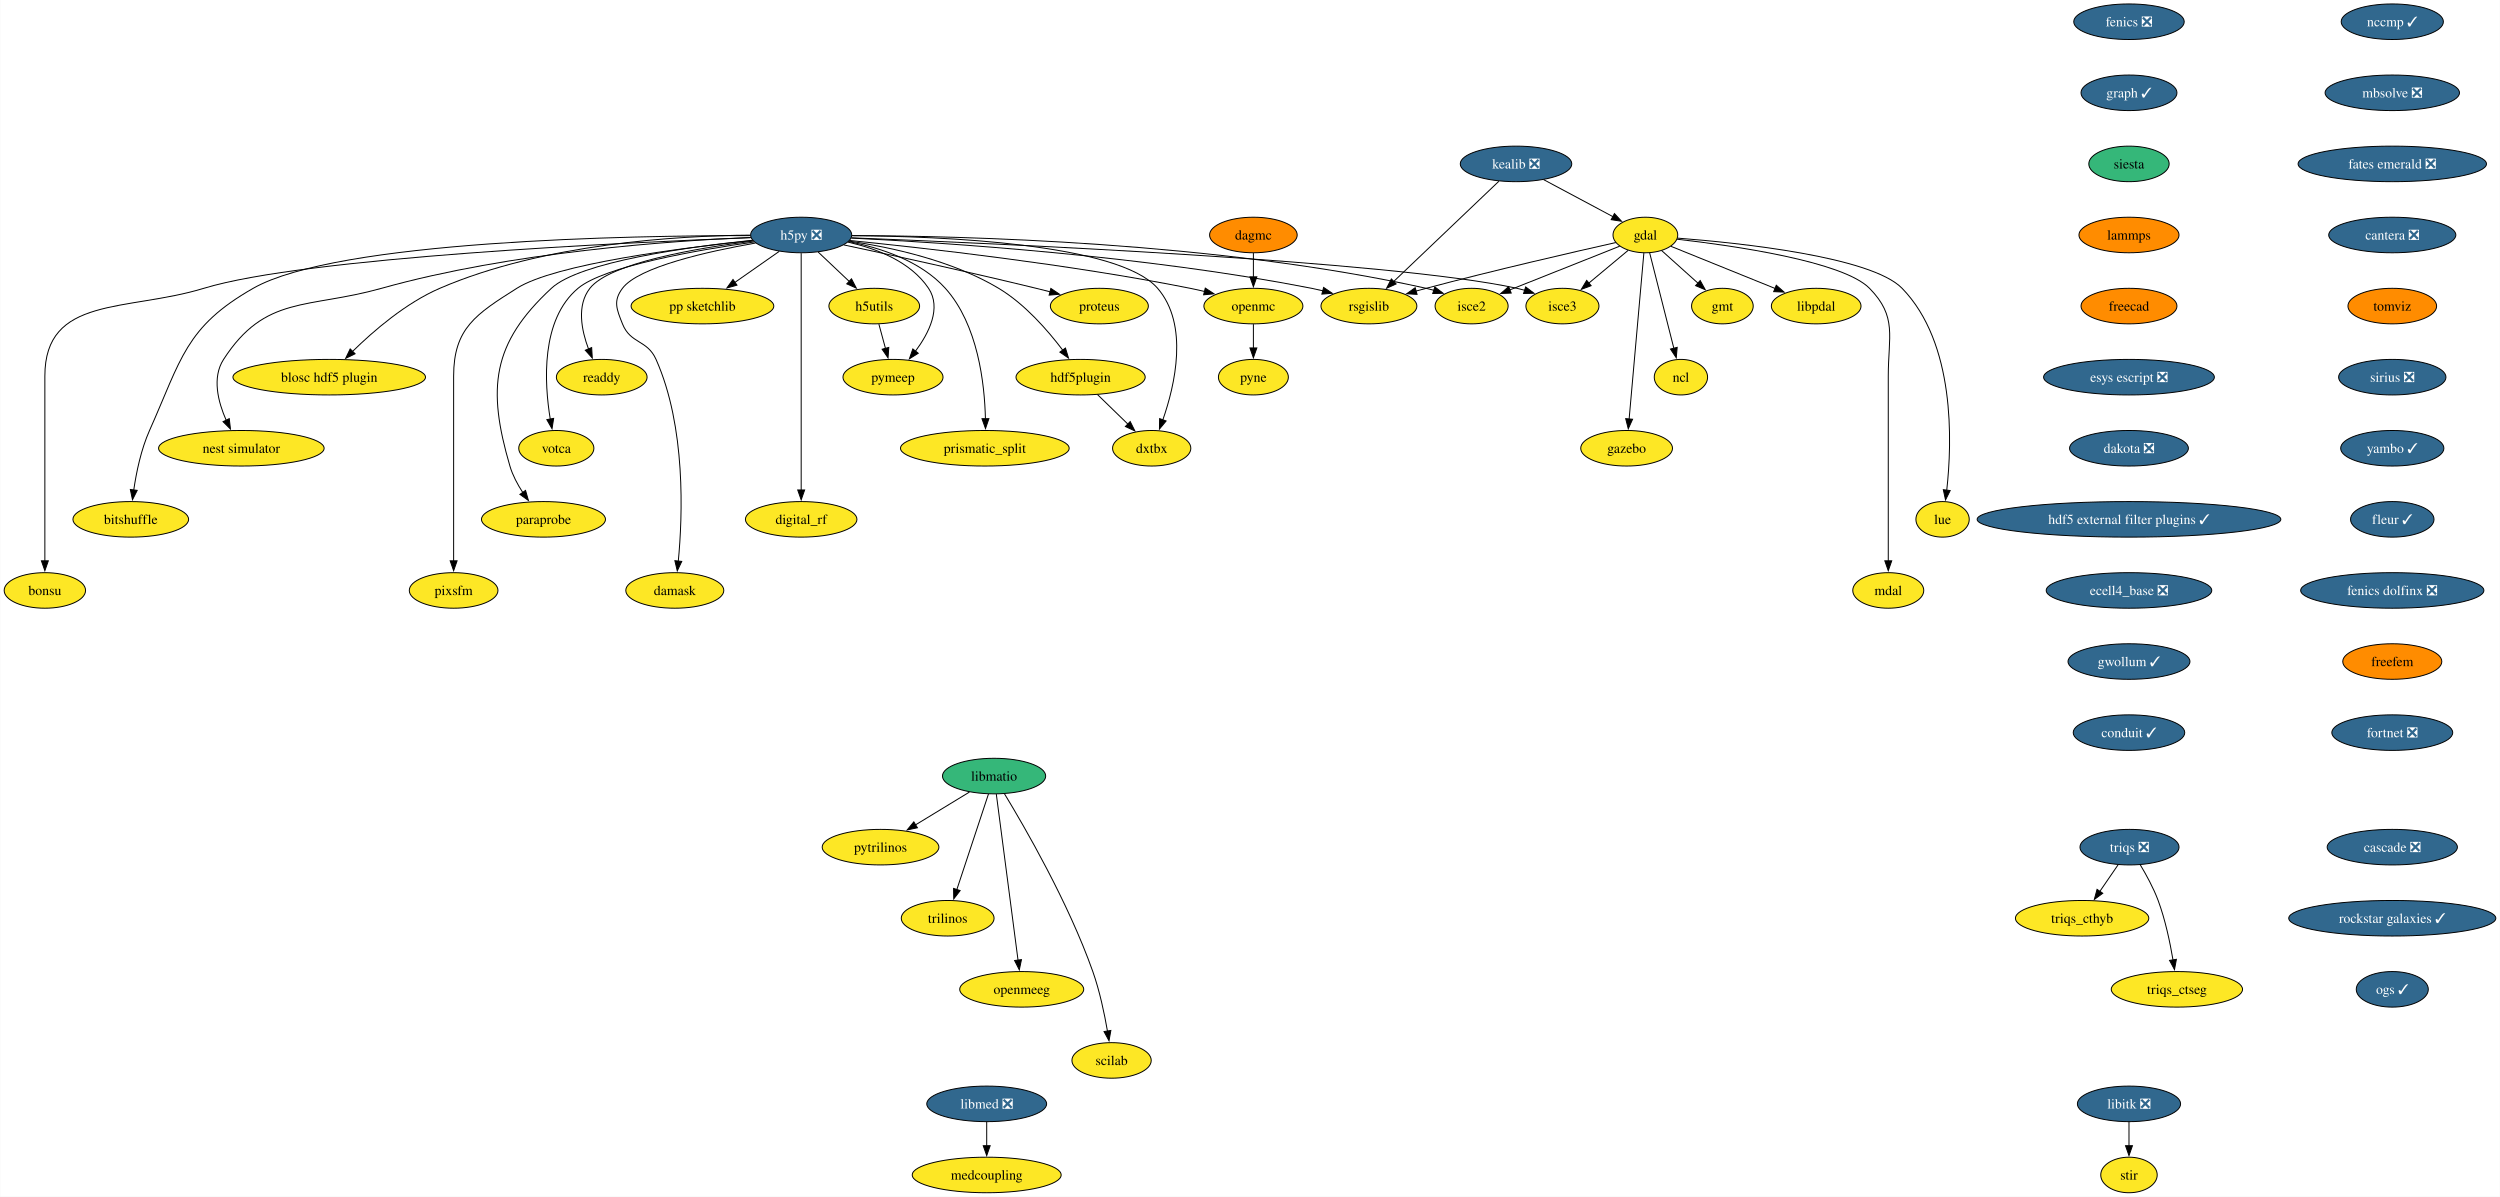
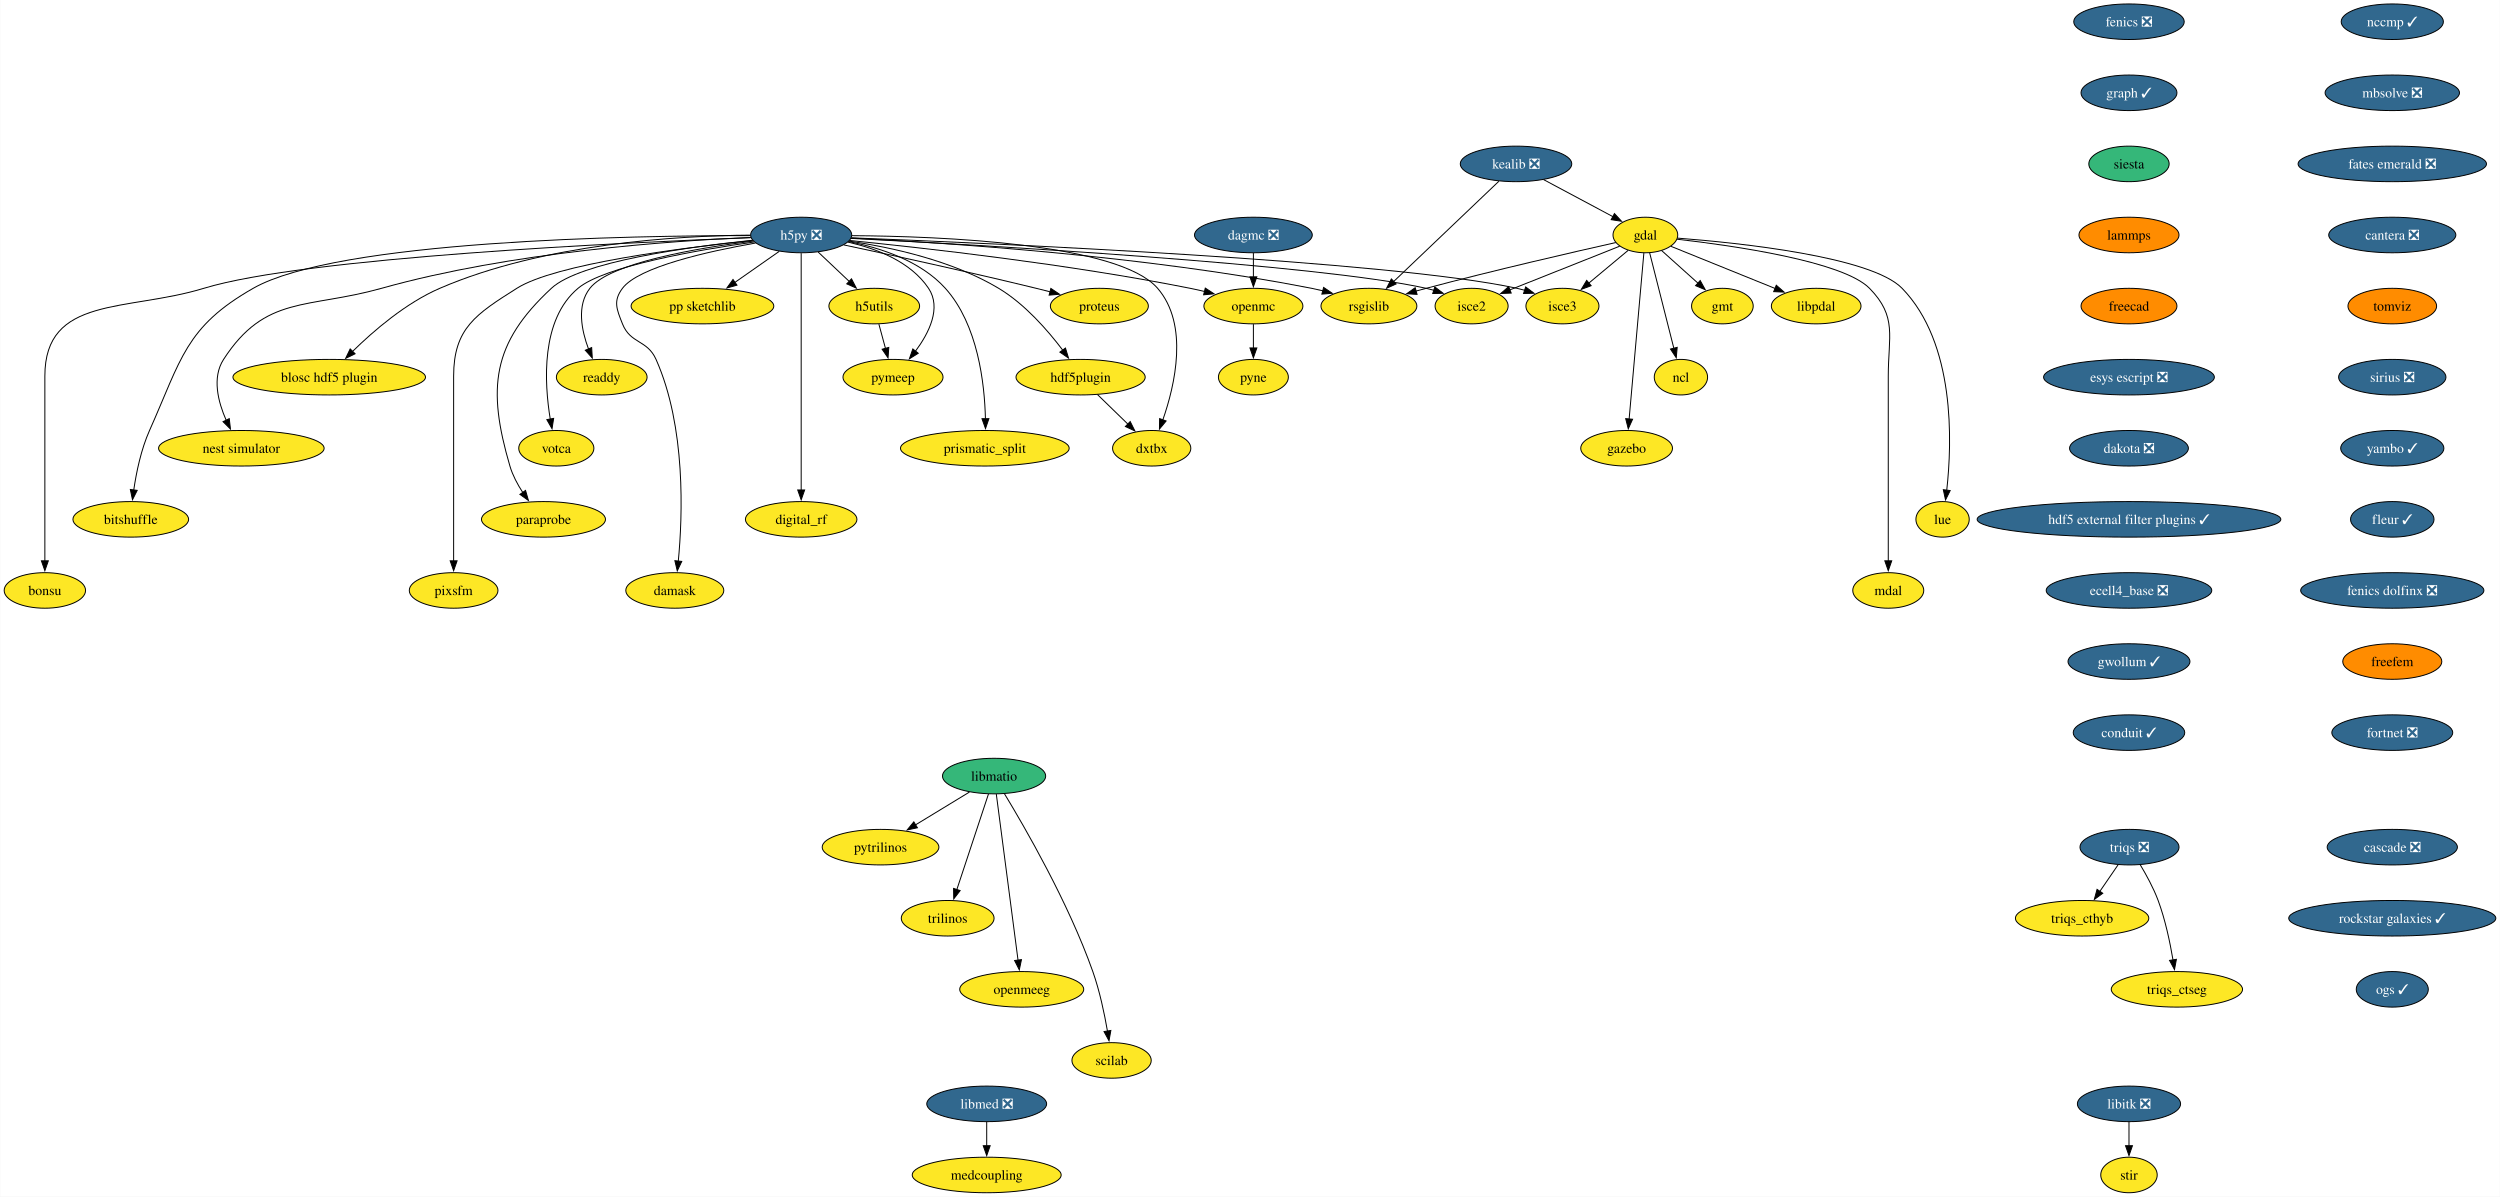
<svg xmlns="http://www.w3.org/2000/svg" xmlns:xlink="http://www.w3.org/1999/xlink" width="2532pt" height="1212pt" viewBox="0.00 0.00 2531.55 1212.00">
  <g id="graph0" class="graph" transform="scale(1 1) rotate(0) translate(4 1208)">
    <polygon fill="white" stroke="none" points="-4,4 -4,-1208 2527.55,-1208 2527.55,4 -4,4" />
    <g id="node1" class="node">
      <g id="a_node1">
        <a xlink:href="https://github.com/conda-forge/fenics-feedstock/pull/233" xlink:title="fenics ❎">
          <ellipse fill="#31688e" stroke="black" cx="2152.01" cy="-1186" rx="55.94" ry="18" />
          <text text-anchor="middle" x="2152.01" y="-1181.33" font-family="Times,serif" font-size="14.00" fill="white">fenics ❎</text>
        </a>
      </g>
    </g>
    <g id="node2" class="node">
      <g id="a_node2">
        <a xlink:href="https://github.com/conda-forge/graph-feedstock/pull/11" xlink:title="graph ✓">
          <ellipse fill="#31688e" stroke="black" cx="2152.01" cy="-1114" rx="48.58" ry="18" />
          <text text-anchor="middle" x="2152.01" y="-1109.33" font-family="Times,serif" font-size="14.00" fill="white">graph ✓</text>
        </a>
      </g>
    </g>
    <g id="node13" class="node">
      <g id="a_node13">
        <a xlink:href="https://github.com/conda-forge/siesta-feedstock" xlink:title="siesta">
          <ellipse fill="#35b779" stroke="black" cx="2152.01" cy="-1042" rx="40.69" ry="18" />
          <text text-anchor="middle" x="2152.01" y="-1037.33" font-family="Times,serif" font-size="14.00">siesta</text>
        </a>
      </g>
    </g>
    <g id="node3" class="node">
      <g id="a_node3">
        <a xlink:href="https://github.com/conda-forge/gdal-feedstock" xlink:title="gdal">
          <ellipse fill="#fde725" stroke="black" cx="1662.21" cy="-970" rx="32.79" ry="18" />
          <text text-anchor="middle" x="1662.21" y="-965.33" font-family="Times,serif" font-size="14.00">gdal</text>
        </a>
      </g>
    </g>
    <g id="node4" class="node">
      <g id="a_node4">
        <a xlink:href="https://github.com/conda-forge/gmt-feedstock" xlink:title="gmt">
          <ellipse fill="#fde725" stroke="black" cx="1740.21" cy="-898" rx="31.22" ry="18" />
          <text text-anchor="middle" x="1740.21" y="-893.33" font-family="Times,serif" font-size="14.00">gmt</text>
        </a>
      </g>
    </g>
    <g id="edge2" class="edge">
      <path fill="none" stroke="black" d="M1678.75,-954.15C1689.48,-944.53 1703.64,-931.82 1715.66,-921.03" />
      <polygon fill="black" stroke="black" points="1717.73,-923.88 1722.84,-914.59 1713.06,-918.67 1717.73,-923.88" />
    </g>
    <g id="node5" class="node">
      <g id="a_node5">
        <a xlink:href="https://github.com/conda-forge/ncl-feedstock" xlink:title="ncl">
          <ellipse fill="#fde725" stroke="black" cx="1698.21" cy="-826" rx="27" ry="18" />
          <text text-anchor="middle" x="1698.21" y="-821.33" font-family="Times,serif" font-size="14.00">ncl</text>
        </a>
      </g>
    </g>
    <g id="edge3" class="edge">
      <path fill="none" stroke="black" d="M1666.56,-951.87C1672.64,-927.88 1683.76,-883.99 1691.07,-855.16" />
      <polygon fill="black" stroke="black" points="1694.42,-856.21 1693.48,-845.66 1687.63,-854.49 1694.42,-856.21" />
    </g>
    <g id="node6" class="node">
      <g id="a_node6">
        <a xlink:href="https://github.com/conda-forge/rsgislib-feedstock" xlink:title="rsgislib">
          <ellipse fill="#fde725" stroke="black" cx="1382.21" cy="-898" rx="48.58" ry="18" />
          <text text-anchor="middle" x="1382.21" y="-893.33" font-family="Times,serif" font-size="14.00">rsgislib</text>
        </a>
      </g>
    </g>
    <g id="edge4" class="edge">
      <path fill="none" stroke="black" d="M1632.29,-962.36C1589.53,-952.77 1508.57,-934.17 1440.21,-916 1436.87,-915.11 1433.43,-914.17 1429.97,-913.21" />
      <polygon fill="black" stroke="black" points="1430.98,-909.86 1420.41,-910.49 1429.07,-916.59 1430.98,-909.86" />
    </g>
    <g id="node7" class="node">
      <g id="a_node7">
        <a xlink:href="https://github.com/conda-forge/isce2-feedstock" xlink:title="isce2">
          <ellipse fill="#fde725" stroke="black" cx="1486.21" cy="-898" rx="37" ry="18" />
          <text text-anchor="middle" x="1486.21" y="-893.33" font-family="Times,serif" font-size="14.00">isce2</text>
        </a>
      </g>
    </g>
    <g id="edge5" class="edge">
      <path fill="none" stroke="black" d="M1636.24,-958.67C1606.82,-946.97 1558.58,-927.78 1524.76,-914.33" />
      <polygon fill="black" stroke="black" points="1526.32,-911.19 1515.74,-910.74 1523.73,-917.69 1526.32,-911.19" />
    </g>
    <g id="node8" class="node">
      <g id="a_node8">
        <a xlink:href="https://github.com/conda-forge/gazebo-feedstock" xlink:title="gazebo">
          <ellipse fill="#fde725" stroke="black" cx="1643.21" cy="-754" rx="46.47" ry="18" />
          <text text-anchor="middle" x="1643.21" y="-749.33" font-family="Times,serif" font-size="14.00">gazebo</text>
        </a>
      </g>
    </g>
    <g id="edge6" class="edge">
      <path fill="none" stroke="black" d="M1660.69,-951.85C1657.43,-915.14 1649.75,-828.66 1645.75,-783.53" />
      <polygon fill="black" stroke="black" points="1649.25,-783.39 1644.88,-773.74 1642.27,-784.01 1649.25,-783.39" />
    </g>
    <g id="node9" class="node">
      <g id="a_node9">
        <a xlink:href="https://github.com/conda-forge/lue-feedstock" xlink:title="lue">
          <ellipse fill="#fde725" stroke="black" cx="1963.21" cy="-682" rx="27" ry="18" />
          <text text-anchor="middle" x="1963.21" y="-677.33" font-family="Times,serif" font-size="14.00">lue</text>
        </a>
      </g>
    </g>
    <g id="edge7" class="edge">
      <path fill="none" stroke="black" d="M1694.61,-966.85C1757.11,-962.02 1890.96,-948.1 1922.21,-916 1976.22,-860.52 1972.92,-760.39 1967.43,-711.47" />
      <polygon fill="black" stroke="black" points="1970.92,-711.18 1966.2,-701.69 1963.97,-712.05 1970.92,-711.18" />
    </g>
    <g id="node10" class="node">
      <g id="a_node10">
        <a xlink:href="https://github.com/conda-forge/mdal-feedstock" xlink:title="mdal">
          <ellipse fill="#fde725" stroke="black" cx="1908.21" cy="-610" rx="35.95" ry="18" />
          <text text-anchor="middle" x="1908.21" y="-605.33" font-family="Times,serif" font-size="14.00">mdal</text>
        </a>
      </g>
    </g>
    <g id="edge8" class="edge">
      <path fill="none" stroke="black" d="M1694.33,-965.72C1750.29,-959.35 1862.29,-943.44 1889.21,-916 1917.54,-887.13 1908.21,-867.45 1908.21,-827 1908.21,-827 1908.21,-827 1908.21,-753 1908.21,-713.74 1908.21,-668.38 1908.21,-639.69" />
      <polygon fill="black" stroke="black" points="1911.71,-640 1908.21,-630 1904.71,-640 1911.71,-640" />
    </g>
    <g id="node11" class="node">
      <g id="a_node11">
        <a xlink:href="https://github.com/conda-forge/isce3-feedstock" xlink:title="isce3">
          <ellipse fill="#fde725" stroke="black" cx="1578.21" cy="-898" rx="37" ry="18" />
          <text text-anchor="middle" x="1578.21" y="-893.33" font-family="Times,serif" font-size="14.00">isce3</text>
        </a>
      </g>
    </g>
    <g id="edge9" class="edge">
      <path fill="none" stroke="black" d="M1644.81,-954.5C1633.25,-944.86 1617.86,-932.04 1604.78,-921.14" />
      <polygon fill="black" stroke="black" points="1607.26,-918.65 1597.34,-914.94 1602.78,-924.03 1607.26,-918.65" />
    </g>
    <g id="node12" class="node">
      <g id="a_node12">
        <a xlink:href="https://github.com/conda-forge/libpdal-feedstock" xlink:title="libpdal">
          <ellipse fill="#fde725" stroke="black" cx="1835.21" cy="-898" rx="45.42" ry="18" />
          <text text-anchor="middle" x="1835.21" y="-893.33" font-family="Times,serif" font-size="14.00">libpdal</text>
        </a>
      </g>
    </g>
    <g id="edge10" class="edge">
      <path fill="none" stroke="black" d="M1688.11,-958.52C1715.97,-947.25 1760.69,-929.15 1793.52,-915.87" />
      <polygon fill="black" stroke="black" points="1794.79,-919.13 1802.75,-912.13 1792.17,-912.64 1794.79,-919.13" />
    </g>
    <g id="node42" class="node">
      <g id="a_node42">
        <a xlink:href="https://github.com/conda-forge/lammps-feedstock" xlink:title="lammps">
          <ellipse fill="#ff8c00" stroke="black" cx="2152.01" cy="-970" rx="50.68" ry="18" />
          <text text-anchor="middle" x="2152.01" y="-965.33" font-family="Times,serif" font-size="14.00">lammps</text>
        </a>
      </g>
    </g>
    <g id="node14" class="node">
      <g id="a_node14">
        <a xlink:href="https://github.com/conda-forge/h5py-feedstock/pull/151" xlink:title="h5py ❎">
          <ellipse fill="#31688e" stroke="black" cx="807.21" cy="-970" rx="51.21" ry="18" />
          <text text-anchor="middle" x="807.21" y="-965.33" font-family="Times,serif" font-size="14.00" fill="white">h5py ❎</text>
        </a>
      </g>
    </g>
    <g id="edge12" class="edge">
      <path fill="none" stroke="black" d="M857.94,-966.88C951.08,-962.31 1155.32,-949.12 1324.21,-916 1327.98,-915.26 1331.86,-914.39 1335.74,-913.43" />
      <polygon fill="black" stroke="black" points="1336.34,-916.89 1345.11,-910.94 1334.55,-910.12 1336.34,-916.89" />
    </g>
    <g id="edge13" class="edge">
-       <path fill="none" stroke="black" d="M858.79,-969.37C967.61,-969.12 1228.14,-963.15 1440.21,-916 1442.81,-915.42 1445.45,-914.73 1448.1,-913.97" />
+       <path fill="none" stroke="black" d="M857.53,-966.55C987.02,-959.95 1329.33,-940.65 1440.21,-916 1442.81,-915.42 1445.45,-914.73 1448.1,-913.97" />
      <polygon fill="black" stroke="black" points="1448.97,-917.37 1457.41,-910.95 1446.82,-910.71 1448.97,-917.37" />
    </g>
    <g id="edge14" class="edge">
      <path fill="none" stroke="black" d="M858.26,-967.13C1001.18,-961.61 1403.25,-943.96 1532.21,-916 1534.81,-915.44 1537.46,-914.76 1540.11,-914" />
      <polygon fill="black" stroke="black" points="1540.97,-917.4 1549.42,-911 1538.83,-910.74 1540.97,-917.4" />
    </g>
    <g id="node15" class="node">
      <g id="a_node15">
        <a xlink:href="https://github.com/conda-forge/openmc-feedstock" xlink:title="openmc">
          <ellipse fill="#fde725" stroke="black" cx="1265.21" cy="-898" rx="50.16" ry="18" />
          <text text-anchor="middle" x="1265.21" y="-893.33" font-family="Times,serif" font-size="14.00">openmc</text>
        </a>
      </g>
    </g>
    <g id="edge15" class="edge">
      <path fill="none" stroke="black" d="M856.37,-964.4C931.26,-956.93 1078.19,-940.51 1201.21,-916 1206.04,-915.04 1211.03,-913.92 1216.02,-912.73" />
      <polygon fill="black" stroke="black" points="1216.49,-916.22 1225.35,-910.41 1214.8,-909.43 1216.49,-916.22" />
    </g>
    <g id="node16" class="node">
      <g id="a_node16">
        <a xlink:href="https://github.com/conda-forge/h5utils-feedstock" xlink:title="h5utils">
          <ellipse fill="#fde725" stroke="black" cx="881.21" cy="-898" rx="45.95" ry="18" />
          <text text-anchor="middle" x="881.21" y="-893.33" font-family="Times,serif" font-size="14.00">h5utils</text>
        </a>
      </g>
    </g>
    <g id="edge16" class="edge">
      <path fill="none" stroke="black" d="M824.38,-952.76C833.72,-943.93 845.45,-932.83 855.83,-923.01" />
      <polygon fill="black" stroke="black" points="858.18,-925.6 863.04,-916.19 853.37,-920.52 858.18,-925.6" />
    </g>
    <g id="node17" class="node">
      <g id="a_node17">
        <a xlink:href="https://github.com/conda-forge/pymeep-feedstock" xlink:title="pymeep">
          <ellipse fill="#fde725" stroke="black" cx="900.21" cy="-826" rx="50.68" ry="18" />
          <text text-anchor="middle" x="900.21" y="-821.33" font-family="Times,serif" font-size="14.00">pymeep</text>
        </a>
      </g>
    </g>
    <g id="edge17" class="edge">
      <path fill="none" stroke="black" d="M854.55,-962.8C883.39,-956.31 918.08,-943.05 936.21,-916 949.47,-896.22 936.72,-870.8 922.86,-852.19" />
      <polygon fill="black" stroke="black" points="925.77,-850.23 916.8,-844.59 920.3,-854.59 925.77,-850.23" />
    </g>
    <g id="node18" class="node">
      <g id="a_node18">
        <a xlink:href="https://github.com/conda-forge/blosc-hdf5-plugin-feedstock" xlink:title="blosc hdf5 plugin">
          <ellipse fill="#fde725" stroke="black" cx="329.21" cy="-826" rx="97.51" ry="18" />
          <text text-anchor="middle" x="329.21" y="-821.33" font-family="Times,serif" font-size="14.00">blosc hdf5 plugin</text>
        </a>
      </g>
    </g>
    <g id="edge18" class="edge">
      <path fill="none" stroke="black" d="M755.51,-969.86C682.48,-969.25 546.28,-961.37 441.21,-916 406.74,-901.12 373.93,-872.78 352.83,-852.06" />
      <polygon fill="black" stroke="black" points="355.41,-849.69 345.87,-845.06 350.44,-854.62 355.41,-849.69" />
    </g>
    <g id="node19" class="node">
      <g id="a_node19">
        <a xlink:href="https://github.com/conda-forge/nest-simulator-feedstock" xlink:title="nest simulator">
          <ellipse fill="#fde725" stroke="black" cx="240.21" cy="-754" rx="83.83" ry="18" />
          <text text-anchor="middle" x="240.21" y="-749.33" font-family="Times,serif" font-size="14.00">nest simulator</text>
        </a>
      </g>
    </g>
    <g id="edge19" class="edge">
      <path fill="none" stroke="black" d="M756.2,-967.54C675.43,-964.13 513.77,-952.9 382.21,-916 307.13,-894.94 264.55,-909.48 222.21,-844 210.34,-825.63 216.62,-801.03 224.87,-782.34" />
      <polygon fill="black" stroke="black" points="227.96,-784 229.17,-773.48 221.66,-780.95 227.96,-784" />
    </g>
    <g id="node20" class="node">
      <g id="a_node20">
        <a xlink:href="https://github.com/conda-forge/bitshuffle-feedstock" xlink:title="bitshuffle">
          <ellipse fill="#fde725" stroke="black" cx="128.21" cy="-682" rx="58.57" ry="18" />
          <text text-anchor="middle" x="128.21" y="-677.33" font-family="Times,serif" font-size="14.00">bitshuffle</text>
        </a>
      </g>
    </g>
    <g id="edge20" class="edge">
      <path fill="none" stroke="black" d="M755.78,-969.38C635.07,-969.44 337.36,-964.52 252.21,-916 183.4,-876.78 179.52,-844.32 147.21,-772 138.64,-752.8 133.84,-729.52 131.22,-711.58" />
      <polygon fill="black" stroke="black" points="134.72,-711.36 129.95,-701.89 127.78,-712.26 134.72,-711.36" />
    </g>
    <g id="node21" class="node">
      <g id="a_node21">
        <a xlink:href="https://github.com/conda-forge/bonsu-feedstock" xlink:title="bonsu">
          <ellipse fill="#fde725" stroke="black" cx="41.21" cy="-610" rx="41.21" ry="18" />
          <text text-anchor="middle" x="41.21" y="-605.33" font-family="Times,serif" font-size="14.00">bonsu</text>
        </a>
      </g>
    </g>
    <g id="edge21" class="edge">
      <path fill="none" stroke="black" d="M756.13,-967.25C629.77,-962.48 305.33,-947.47 202.21,-916 124.01,-892.14 41.21,-908.76 41.21,-827 41.21,-827 41.21,-827 41.21,-753 41.21,-713.74 41.21,-668.38 41.21,-639.69" />
      <polygon fill="black" stroke="black" points="44.71,-640 41.21,-630 37.71,-640 44.71,-640" />
    </g>
    <g id="node22" class="node">
      <g id="a_node22">
        <a xlink:href="https://github.com/conda-forge/proteus-feedstock" xlink:title="proteus">
          <ellipse fill="#fde725" stroke="black" cx="1109.21" cy="-898" rx="49.63" ry="18" />
          <text text-anchor="middle" x="1109.21" y="-893.33" font-family="Times,serif" font-size="14.00">proteus</text>
        </a>
      </g>
    </g>
    <g id="edge22" class="edge">
      <path fill="none" stroke="black" d="M850.33,-959.95C898.1,-949.79 977.36,-932.56 1045.21,-916 1049.8,-914.88 1054.56,-913.68 1059.32,-912.46" />
      <polygon fill="black" stroke="black" points="1060.09,-915.88 1068.89,-909.97 1058.33,-909.1 1060.09,-915.88" />
    </g>
    <g id="node23" class="node">
      <g id="a_node23">
        <a xlink:href="https://github.com/conda-forge/hdf5plugin-feedstock" xlink:title="hdf5plugin">
          <ellipse fill="#fde725" stroke="black" cx="1090.21" cy="-826" rx="65.41" ry="18" />
          <text text-anchor="middle" x="1090.21" y="-821.33" font-family="Times,serif" font-size="14.00">hdf5plugin</text>
        </a>
      </g>
    </g>
    <g id="edge23" class="edge">
      <path fill="none" stroke="black" d="M855.81,-963.82C898.24,-957.57 960.22,-944.15 1007.21,-916 1033.69,-900.14 1056.98,-873.4 1072.1,-853.36" />
      <polygon fill="black" stroke="black" points="1074.87,-855.5 1077.94,-845.36 1069.22,-851.36 1074.87,-855.5" />
    </g>
    <g id="node24" class="node">
      <g id="a_node24">
        <a xlink:href="https://github.com/conda-forge/prismatic_split-feedstock" xlink:title="prismatic_split">
          <ellipse fill="#fde725" stroke="black" cx="993.21" cy="-754" rx="85.41" ry="18" />
          <text text-anchor="middle" x="993.21" y="-749.33" font-family="Times,serif" font-size="14.00">prismatic_split</text>
        </a>
      </g>
    </g>
    <g id="edge24" class="edge">
      <path fill="none" stroke="black" d="M855.11,-963.36C887.24,-957.09 928.13,-943.85 953.21,-916 986.31,-879.24 993,-819.34 993.82,-783.89" />
      <polygon fill="black" stroke="black" points="997.32,-783.99 993.89,-773.96 990.32,-783.94 997.32,-783.99" />
    </g>
    <g id="node25" class="node">
      <g id="a_node25">
        <a xlink:href="https://github.com/conda-forge/digital_rf-feedstock" xlink:title="digital_rf">
          <ellipse fill="#fde725" stroke="black" cx="807.21" cy="-682" rx="56.47" ry="18" />
          <text text-anchor="middle" x="807.21" y="-677.33" font-family="Times,serif" font-size="14.00">digital_rf</text>
        </a>
      </g>
    </g>
    <g id="edge25" class="edge">
      <path fill="none" stroke="black" d="M807.21,-951.54C807.21,-903.76 807.21,-770.51 807.21,-711.61" />
      <polygon fill="black" stroke="black" points="810.71,-711.75 807.21,-701.75 803.71,-711.75 810.71,-711.75" />
    </g>
    <g id="node26" class="node">
      <g id="a_node26">
        <a xlink:href="https://github.com/conda-forge/damask-feedstock" xlink:title="damask">
          <ellipse fill="#fde725" stroke="black" cx="679.21" cy="-610" rx="49.63" ry="18" />
          <text text-anchor="middle" x="679.21" y="-605.33" font-family="Times,serif" font-size="14.00">damask</text>
        </a>
      </g>
    </g>
    <g id="edge26" class="edge">
      <path fill="none" stroke="black" d="M761,-961.87C712.92,-953.39 642.41,-937.62 626.21,-916 616.62,-903.19 620.3,-894.87 626.21,-880 634.34,-859.55 651.26,-864.1 660.21,-844 690.62,-775.74 687.12,-685.14 682.75,-639.65" />
      <polygon fill="black" stroke="black" points="686.25,-639.41 681.71,-629.83 679.29,-640.14 686.25,-639.41" />
    </g>
    <g id="node27" class="node">
      <g id="a_node27">
        <a xlink:href="https://github.com/conda-forge/pp-sketchlib-feedstock" xlink:title="pp sketchlib">
          <ellipse fill="#fde725" stroke="black" cx="707.21" cy="-898" rx="72.25" ry="18" />
          <text text-anchor="middle" x="707.21" y="-893.33" font-family="Times,serif" font-size="14.00">pp sketchlib</text>
        </a>
      </g>
    </g>
    <g id="edge27" class="edge">
      <path fill="none" stroke="black" d="M785.02,-953.46C771.8,-944.21 754.79,-932.3 740.04,-921.98" />
      <polygon fill="black" stroke="black" points="742.18,-919.2 731.98,-916.34 738.16,-924.94 742.18,-919.2" />
    </g>
    <g id="node28" class="node">
      <g id="a_node28">
        <a xlink:href="https://github.com/conda-forge/readdy-feedstock" xlink:title="readdy">
          <ellipse fill="#fde725" stroke="black" cx="605.21" cy="-826" rx="45.95" ry="18" />
          <text text-anchor="middle" x="605.21" y="-821.33" font-family="Times,serif" font-size="14.00">readdy</text>
        </a>
      </g>
    </g>
    <g id="edge28" class="edge">
      <path fill="none" stroke="black" d="M758.77,-963.87C702.09,-956.76 613.38,-941.77 593.21,-916 579.72,-898.76 584.64,-873.65 591.84,-854.49" />
      <polygon fill="black" stroke="black" points="595.01,-855.98 595.63,-845.4 588.55,-853.28 595.01,-855.98" />
    </g>
    <g id="node29" class="node">
      <g id="a_node29">
        <a xlink:href="https://github.com/conda-forge/votca-feedstock" xlink:title="votca">
          <ellipse fill="#fde725" stroke="black" cx="559.21" cy="-754" rx="38.06" ry="18" />
          <text text-anchor="middle" x="559.21" y="-749.33" font-family="Times,serif" font-size="14.00">votca</text>
        </a>
      </g>
    </g>
    <g id="edge29" class="edge">
      <path fill="none" stroke="black" d="M759.52,-962.92C701.48,-954.67 607.9,-938.35 581.21,-916 543.26,-884.21 547,-820.34 553.11,-783.31" />
      <polygon fill="black" stroke="black" points="556.5,-784.27 554.86,-773.8 549.61,-783 556.5,-784.27" />
    </g>
    <g id="node30" class="node">
      <g id="a_node30">
        <a xlink:href="https://github.com/conda-forge/dxtbx-feedstock" xlink:title="dxtbx">
          <ellipse fill="#fde725" stroke="black" cx="1162.21" cy="-754" rx="39.63" ry="18" />
          <text text-anchor="middle" x="1162.21" y="-749.33" font-family="Times,serif" font-size="14.00">dxtbx</text>
        </a>
      </g>
    </g>
    <g id="edge30" class="edge">
      <path fill="none" stroke="black" d="M858.62,-969.33C948.6,-968.69 1128.82,-961.6 1168.21,-916 1200.06,-879.14 1185.8,-817.92 1173.43,-782.54" />
      <polygon fill="black" stroke="black" points="1176.81,-781.61 1170.06,-773.45 1170.25,-784.04 1176.81,-781.61" />
    </g>
    <g id="node31" class="node">
      <g id="a_node31">
        <a xlink:href="https://github.com/conda-forge/paraprobe-feedstock" xlink:title="paraprobe">
          <ellipse fill="#fde725" stroke="black" cx="546.21" cy="-682" rx="62.78" ry="18" />
          <text text-anchor="middle" x="546.21" y="-677.33" font-family="Times,serif" font-size="14.00">paraprobe</text>
        </a>
      </g>
    </g>
    <g id="edge31" class="edge">
      <path fill="none" stroke="black" d="M757.85,-964.65C692.84,-957.94 583.32,-942.94 554.21,-916 493.92,-860.2 489.1,-814.83 512.21,-736 514.97,-726.6 519.96,-717.29 525.28,-709.16" />
      <polygon fill="black" stroke="black" points="528.04,-711.32 530.94,-701.13 522.32,-707.29 528.04,-711.32" />
    </g>
    <g id="node32" class="node">
      <g id="a_node32">
        <a xlink:href="https://github.com/conda-forge/pixsfm-feedstock" xlink:title="pixsfm">
          <ellipse fill="#fde725" stroke="black" cx="455.21" cy="-610" rx="44.9" ry="18" />
          <text text-anchor="middle" x="455.21" y="-605.33" font-family="Times,serif" font-size="14.00">pixsfm</text>
        </a>
      </g>
    </g>
    <g id="edge32" class="edge">
      <path fill="none" stroke="black" d="M758.14,-964.42C686.66,-957.01 558.19,-940.69 519.21,-916 478.06,-889.93 455.21,-875.72 455.21,-827 455.21,-827 455.21,-827 455.21,-753 455.21,-713.74 455.21,-668.38 455.21,-639.69" />
      <polygon fill="black" stroke="black" points="458.71,-640 455.21,-630 451.71,-640 458.71,-640" />
    </g>
    <g id="node33" class="node">
      <g id="a_node33">
        <a xlink:href="https://github.com/conda-forge/pyne-feedstock" xlink:title="pyne">
          <ellipse fill="#fde725" stroke="black" cx="1265.21" cy="-826" rx="35.42" ry="18" />
          <text text-anchor="middle" x="1265.21" y="-821.33" font-family="Times,serif" font-size="14.00">pyne</text>
        </a>
      </g>
    </g>
    <g id="edge33" class="edge">
      <path fill="none" stroke="black" d="M1265.21,-879.7C1265.21,-872.41 1265.21,-863.73 1265.21,-855.54" />
      <polygon fill="black" stroke="black" points="1268.71,-855.62 1265.21,-845.62 1261.71,-855.62 1268.71,-855.62" />
    </g>
    <g id="edge34" class="edge">
      <path fill="none" stroke="black" d="M885.91,-879.7C887.93,-872.24 890.35,-863.32 892.62,-854.97" />
      <polygon fill="black" stroke="black" points="895.93,-856.13 895.17,-845.57 889.18,-854.3 895.93,-856.13" />
    </g>
    <g id="edge35" class="edge">
      <path fill="none" stroke="black" d="M1107.28,-808.41C1116.5,-799.44 1128.05,-788.21 1138.17,-778.37" />
      <polygon fill="black" stroke="black" points="1140.44,-781.05 1145.17,-771.57 1135.56,-776.03 1140.44,-781.05" />
    </g>
    <g id="node34" class="node">
      <g id="a_node34">
        <a xlink:href="https://github.com/conda-forge/kealib-feedstock/pull/65" xlink:title="kealib ❎">
          <ellipse fill="#31688e" stroke="black" cx="1531.21" cy="-1042" rx="56.47" ry="18" />
          <text text-anchor="middle" x="1531.21" y="-1037.33" font-family="Times,serif" font-size="14.00" fill="white">kealib ❎</text>
        </a>
      </g>
    </g>
    <g id="edge36" class="edge">
      <path fill="none" stroke="black" d="M1559.32,-1025.98C1579.86,-1015 1607.79,-1000.08 1629.36,-988.55" />
      <polygon fill="black" stroke="black" points="1630.88,-991.71 1638.05,-983.91 1627.58,-985.54 1630.88,-991.71" />
    </g>
    <g id="edge37" class="edge">
      <path fill="none" stroke="black" d="M1513.83,-1024.43C1487.45,-999.29 1437.18,-951.38 1406.98,-922.6" />
      <polygon fill="black" stroke="black" points="1409.78,-920.44 1400.12,-916.07 1404.95,-925.5 1409.78,-920.44" />
    </g>
    <g id="node35" class="node">
      <g id="a_node35">
        <a xlink:href="https://github.com/conda-forge/libitk-feedstock/pull/99" xlink:title="libitk ❎">
          <ellipse fill="#31688e" stroke="black" cx="2152.01" cy="-90" rx="52.26" ry="18" />
          <text text-anchor="middle" x="2152.01" y="-85.33" font-family="Times,serif" font-size="14.00" fill="white">libitk ❎</text>
        </a>
      </g>
    </g>
    <g id="node36" class="node">
      <g id="a_node36">
        <a xlink:href="https://github.com/conda-forge/stir-feedstock" xlink:title="stir">
          <ellipse fill="#fde725" stroke="black" cx="2152.01" cy="-18" rx="28.59" ry="18" />
          <text text-anchor="middle" x="2152.01" y="-13.32" font-family="Times,serif" font-size="14.00">stir</text>
        </a>
      </g>
    </g>
    <g id="edge38" class="edge">
      <path fill="none" stroke="black" d="M2152.01,-71.7C2152.01,-64.41 2152.01,-55.73 2152.01,-47.54" />
      <polygon fill="black" stroke="black" points="2155.51,-47.62 2152.01,-37.62 2148.51,-47.62 2155.51,-47.62" />
    </g>
    <g id="node37" class="node">
      <g id="a_node37">
        <a xlink:href="https://github.com/conda-forge/libmatio-feedstock" xlink:title="libmatio">
          <ellipse fill="#35b779" stroke="black" cx="1002.58" cy="-422" rx="52.26" ry="18" />
          <text text-anchor="middle" x="1002.58" y="-417.32" font-family="Times,serif" font-size="14.00">libmatio</text>
        </a>
      </g>
    </g>
    <g id="node38" class="node">
      <g id="a_node38">
        <a xlink:href="https://github.com/conda-forge/pytrilinos-feedstock" xlink:title="pytrilinos">
          <ellipse fill="#fde725" stroke="black" cx="887.58" cy="-350" rx="59.1" ry="18" />
          <text text-anchor="middle" x="887.58" y="-345.32" font-family="Times,serif" font-size="14.00">pytrilinos</text>
        </a>
      </g>
    </g>
    <g id="edge39" class="edge">
      <path fill="none" stroke="black" d="M977.62,-405.81C961.57,-396.04 940.47,-383.2 922.73,-372.4" />
      <polygon fill="black" stroke="black" points="924.93,-369.64 914.57,-367.43 921.29,-375.62 924.93,-369.64" />
    </g>
    <g id="node39" class="node">
      <g id="a_node39">
        <a xlink:href="https://github.com/conda-forge/trilinos-feedstock" xlink:title="trilinos">
          <ellipse fill="#fde725" stroke="black" cx="955.58" cy="-278" rx="47" ry="18" />
          <text text-anchor="middle" x="955.58" y="-273.32" font-family="Times,serif" font-size="14.00">trilinos</text>
        </a>
      </g>
    </g>
    <g id="edge40" class="edge">
      <path fill="none" stroke="black" d="M996.91,-403.87C988.93,-379.78 974.31,-335.6 964.77,-306.77" />
      <polygon fill="black" stroke="black" points="968.21,-306.02 961.74,-297.63 961.56,-308.22 968.21,-306.02" />
    </g>
    <g id="node40" class="node">
      <g id="a_node40">
        <a xlink:href="https://github.com/conda-forge/openmeeg-feedstock" xlink:title="openmeeg">
          <ellipse fill="#fde725" stroke="black" cx="1030.58" cy="-206" rx="62.78" ry="18" />
          <text text-anchor="middle" x="1030.58" y="-201.33" font-family="Times,serif" font-size="14.00">openmeeg</text>
        </a>
      </g>
    </g>
    <g id="edge41" class="edge">
      <path fill="none" stroke="black" d="M1004.82,-403.85C1009.62,-367.14 1020.94,-280.66 1026.84,-235.53" />
      <polygon fill="black" stroke="black" points="1030.3,-236.1 1028.13,-225.73 1023.36,-235.19 1030.3,-236.1" />
    </g>
    <g id="node41" class="node">
      <g id="a_node41">
        <a xlink:href="https://github.com/conda-forge/scilab-feedstock" xlink:title="scilab">
          <ellipse fill="#fde725" stroke="black" cx="1121.58" cy="-134" rx="40.16" ry="18" />
          <text text-anchor="middle" x="1121.58" y="-129.32" font-family="Times,serif" font-size="14.00">scilab</text>
        </a>
      </g>
    </g>
    <g id="edge42" class="edge">
      <path fill="none" stroke="black" d="M1013.12,-404.02C1033.36,-370.72 1077.82,-293.97 1102.58,-224 1109.51,-204.39 1114.34,-181.42 1117.39,-163.73" />
      <polygon fill="black" stroke="black" points="1120.84,-164.35 1118.98,-153.92 1113.93,-163.23 1120.84,-164.35" />
    </g>
    <g id="node45" class="node">
      <g id="a_node45">
        <a xlink:href="https://github.com/conda-forge/freecad-feedstock" xlink:title="freecad">
          <ellipse fill="#ff8c00" stroke="black" cx="2152.01" cy="-898" rx="48.58" ry="18" />
          <text text-anchor="middle" x="2152.01" y="-893.33" font-family="Times,serif" font-size="14.00">freecad</text>
        </a>
      </g>
    </g>
    <g id="node43" class="node">
      <g id="a_node43">
        <a xlink:href="https://github.com/conda-forge/libmed-feedstock/pull/69" xlink:title="libmed ❎">
          <ellipse fill="#31688e" stroke="black" cx="995.11" cy="-90" rx="60.68" ry="18" />
          <text text-anchor="middle" x="995.11" y="-85.33" font-family="Times,serif" font-size="14.00" fill="white">libmed ❎</text>
        </a>
      </g>
    </g>
    <g id="node44" class="node">
      <g id="a_node44">
        <a xlink:href="https://github.com/conda-forge/medcoupling-feedstock" xlink:title="medcoupling">
          <ellipse fill="#fde725" stroke="black" cx="995.11" cy="-18" rx="75.41" ry="18" />
          <text text-anchor="middle" x="995.11" y="-13.32" font-family="Times,serif" font-size="14.00">medcoupling</text>
        </a>
      </g>
    </g>
    <g id="edge44" class="edge">
      <path fill="none" stroke="black" d="M995.11,-71.7C995.11,-64.41 995.11,-55.73 995.11,-47.54" />
      <polygon fill="black" stroke="black" points="998.61,-47.62 995.11,-37.62 991.61,-47.62 998.61,-47.62" />
    </g>
    <g id="node46" class="node">
      <g id="a_node46">
        <a xlink:href="https://github.com/conda-forge/esys-escript-feedstock/pull/76" xlink:title="esys escript ❎">
          <ellipse fill="#31688e" stroke="black" cx="2152.01" cy="-826" rx="86.46" ry="18" />
          <text text-anchor="middle" x="2152.01" y="-821.33" font-family="Times,serif" font-size="14.00" fill="white">esys escript ❎</text>
        </a>
      </g>
    </g>
    <g id="node47" class="node">
      <g id="a_node47">
        <a xlink:href="https://github.com/conda-forge/dakota-feedstock/pull/52" xlink:title="dakota ❎">
          <ellipse fill="#31688e" stroke="black" cx="2152.01" cy="-754" rx="60.15" ry="18" />
          <text text-anchor="middle" x="2152.01" y="-749.33" font-family="Times,serif" font-size="14.00" fill="white">dakota ❎</text>
        </a>
      </g>
    </g>
    <g id="node48" class="node">
      <g id="a_node48">
        <a xlink:href="https://github.com/conda-forge/hdf5-external-filter-plugins-feedstock/pull/23" xlink:title="hdf5 external filter plugins ✓">
          <ellipse fill="#31688e" stroke="black" cx="2152.01" cy="-682" rx="153.8" ry="18" />
          <text text-anchor="middle" x="2152.01" y="-677.33" font-family="Times,serif" font-size="14.00" fill="white">hdf5 external filter plugins ✓</text>
        </a>
      </g>
    </g>
    <g id="node52" class="node">
      <g id="a_node52">
        <a xlink:href="https://github.com/conda-forge/ecell4_base-feedstock/pull/32" xlink:title="ecell4_base ❎">
          <ellipse fill="#31688e" stroke="black" cx="2152.01" cy="-610" rx="83.83" ry="18" />
          <text text-anchor="middle" x="2152.01" y="-605.33" font-family="Times,serif" font-size="14.00" fill="white">ecell4_base ❎</text>
        </a>
      </g>
    </g>
    <g id="node49" class="node">
      <g id="a_node49">
        <a xlink:href="https://github.com/conda-forge/triqs-feedstock/pull/72" xlink:title="triqs ❎">
          <ellipse fill="#31688e" stroke="black" cx="2152.54" cy="-350" rx="50.16" ry="18" />
          <text text-anchor="middle" x="2152.54" y="-345.32" font-family="Times,serif" font-size="14.00" fill="white">triqs ❎</text>
        </a>
      </g>
    </g>
    <g id="node50" class="node">
      <g id="a_node50">
        <a xlink:href="https://github.com/conda-forge/triqs_cthyb-feedstock" xlink:title="triqs_cthyb">
          <ellipse fill="#fde725" stroke="black" cx="2104.54" cy="-278" rx="67.52" ry="18" />
          <text text-anchor="middle" x="2104.54" y="-273.32" font-family="Times,serif" font-size="14.00">triqs_cthyb</text>
        </a>
      </g>
    </g>
    <g id="edge49" class="edge">
      <path fill="none" stroke="black" d="M2140.92,-332.05C2135.38,-323.97 2128.62,-314.12 2122.44,-305.11" />
      <polygon fill="black" stroke="black" points="2125.45,-303.31 2116.91,-297.04 2119.68,-307.26 2125.45,-303.31" />
    </g>
    <g id="node51" class="node">
      <g id="a_node51">
        <a xlink:href="https://github.com/conda-forge/triqs_ctseg-feedstock" xlink:title="triqs_ctseg">
          <ellipse fill="#fde725" stroke="black" cx="2200.54" cy="-206" rx="66.47" ry="18" />
          <text text-anchor="middle" x="2200.54" y="-201.32" font-family="Times,serif" font-size="14.00">triqs_ctseg</text>
        </a>
      </g>
    </g>
    <g id="edge50" class="edge">
      <path fill="none" stroke="black" d="M2163.25,-332.41C2169.39,-322.25 2176.79,-308.78 2181.54,-296 2188.78,-276.5 2193.59,-253.53 2196.57,-235.8" />
      <polygon fill="black" stroke="black" points="2200.02,-236.4 2198.1,-225.98 2193.1,-235.32 2200.02,-236.4" />
    </g>
    <g id="node53" class="node">
      <g id="a_node53">
        <a xlink:href="https://github.com/conda-forge/gwollum-feedstock/pull/61" xlink:title="gwollum ✓">
          <ellipse fill="#31688e" stroke="black" cx="2152.01" cy="-538" rx="61.73" ry="18" />
          <text text-anchor="middle" x="2152.01" y="-533.33" font-family="Times,serif" font-size="14.00" fill="white">gwollum ✓</text>
        </a>
      </g>
    </g>
    <g id="node54" class="node">
      <g id="a_node54">
        <a xlink:href="https://github.com/conda-forge/conduit-feedstock/pull/47" xlink:title="conduit ✓">
          <ellipse fill="#31688e" stroke="black" cx="2152.01" cy="-466" rx="56.47" ry="18" />
          <text text-anchor="middle" x="2152.01" y="-461.32" font-family="Times,serif" font-size="14.00" fill="white">conduit ✓</text>
        </a>
      </g>
    </g>
    <g id="node55" class="node">
      <g id="a_node55">
-         <a xlink:href="https://github.com/conda-forge/dagmc-feedstock" xlink:title="dagmc">
-           <ellipse fill="#ff8c00" stroke="black" cx="1265.21" cy="-970" rx="44.37" ry="18" />
-           <text text-anchor="middle" x="1265.21" y="-965.33" font-family="Times,serif" font-size="14.00">dagmc</text>
+         <a xlink:href="https://github.com/conda-forge/dagmc-feedstock/pull/31" xlink:title="dagmc ❎">
+           <ellipse fill="#31688e" stroke="black" cx="1265.21" cy="-970" rx="59.63" ry="18" />
+           <text text-anchor="middle" x="1265.21" y="-965.33" font-family="Times,serif" font-size="14.00" fill="white">dagmc ❎</text>
        </a>
      </g>
    </g>
    <g id="edge54" class="edge">
      <path fill="none" stroke="black" d="M1265.21,-951.7C1265.21,-944.41 1265.21,-935.73 1265.21,-927.54" />
      <polygon fill="black" stroke="black" points="1268.71,-927.62 1265.21,-917.62 1261.71,-927.62 1268.71,-927.62" />
    </g>
    <g id="node56" class="node">
      <g id="a_node56">
        <a xlink:href="https://github.com/conda-forge/nccmp-feedstock/pull/20" xlink:title="nccmp ✓">
          <ellipse fill="#31688e" stroke="black" cx="2418.68" cy="-1186" rx="51.74" ry="18" />
          <text text-anchor="middle" x="2418.68" y="-1181.33" font-family="Times,serif" font-size="14.00" fill="white">nccmp ✓</text>
        </a>
      </g>
    </g>
    <g id="node57" class="node">
      <g id="a_node57">
        <a xlink:href="https://github.com/conda-forge/mbsolve-feedstock/pull/19" xlink:title="mbsolve ❎">
          <ellipse fill="#31688e" stroke="black" cx="2418.68" cy="-1114" rx="68.04" ry="18" />
          <text text-anchor="middle" x="2418.68" y="-1109.33" font-family="Times,serif" font-size="14.00" fill="white">mbsolve ❎</text>
        </a>
      </g>
    </g>
    <g id="node58" class="node">
      <g id="a_node58">
        <a xlink:href="https://github.com/conda-forge/fates-emerald-feedstock/pull/20" xlink:title="fates emerald ❎">
          <ellipse fill="#31688e" stroke="black" cx="2418.68" cy="-1042" rx="95.4" ry="18" />
          <text text-anchor="middle" x="2418.68" y="-1037.33" font-family="Times,serif" font-size="14.00" fill="white">fates emerald ❎</text>
        </a>
      </g>
    </g>
    <g id="node59" class="node">
      <g id="a_node59">
        <a xlink:href="https://github.com/conda-forge/cantera-feedstock/pull/44" xlink:title="cantera ❎">
          <ellipse fill="#31688e" stroke="black" cx="2418.68" cy="-970" rx="64.36" ry="18" />
          <text text-anchor="middle" x="2418.68" y="-965.33" font-family="Times,serif" font-size="14.00" fill="white">cantera ❎</text>
        </a>
      </g>
    </g>
    <g id="node60" class="node">
      <g id="a_node60">
        <a xlink:href="https://github.com/conda-forge/tomviz-feedstock" xlink:title="tomviz">
          <ellipse fill="#ff8c00" stroke="black" cx="2418.68" cy="-898" rx="44.9" ry="18" />
          <text text-anchor="middle" x="2418.68" y="-893.33" font-family="Times,serif" font-size="14.00">tomviz</text>
        </a>
      </g>
    </g>
    <g id="node61" class="node">
      <g id="a_node61">
        <a xlink:href="https://github.com/conda-forge/sirius-feedstock/pull/33" xlink:title="sirius ❎">
          <ellipse fill="#31688e" stroke="black" cx="2418.68" cy="-826" rx="54.36" ry="18" />
          <text text-anchor="middle" x="2418.68" y="-821.33" font-family="Times,serif" font-size="14.00" fill="white">sirius ❎</text>
        </a>
      </g>
    </g>
    <g id="node62" class="node">
      <g id="a_node62">
        <a xlink:href="https://github.com/conda-forge/yambo-feedstock/pull/33" xlink:title="yambo ✓">
          <ellipse fill="#31688e" stroke="black" cx="2418.68" cy="-754" rx="52.26" ry="18" />
          <text text-anchor="middle" x="2418.68" y="-749.33" font-family="Times,serif" font-size="14.00" fill="white">yambo ✓</text>
        </a>
      </g>
    </g>
    <g id="node63" class="node">
      <g id="a_node63">
        <a xlink:href="https://github.com/conda-forge/fleur-feedstock/pull/21" xlink:title="fleur ✓">
          <ellipse fill="#31688e" stroke="black" cx="2418.68" cy="-682" rx="42.26" ry="18" />
          <text text-anchor="middle" x="2418.68" y="-677.33" font-family="Times,serif" font-size="14.00" fill="white">fleur ✓</text>
        </a>
      </g>
    </g>
    <g id="node64" class="node">
      <g id="a_node64">
        <a xlink:href="https://github.com/conda-forge/fenics-dolfinx-feedstock/pull/89" xlink:title="fenics dolfinx ❎">
          <ellipse fill="#31688e" stroke="black" cx="2418.68" cy="-610" rx="92.77" ry="18" />
          <text text-anchor="middle" x="2418.68" y="-605.33" font-family="Times,serif" font-size="14.00" fill="white">fenics dolfinx ❎</text>
        </a>
      </g>
    </g>
    <g id="node65" class="node">
      <g id="a_node65">
        <a xlink:href="https://github.com/conda-forge/freefem-feedstock" xlink:title="freefem">
          <ellipse fill="#ff8c00" stroke="black" cx="2418.68" cy="-538" rx="50.16" ry="18" />
          <text text-anchor="middle" x="2418.68" y="-533.33" font-family="Times,serif" font-size="14.00">freefem</text>
        </a>
      </g>
    </g>
    <g id="node66" class="node">
      <g id="a_node66">
        <a xlink:href="https://github.com/conda-forge/fortnet-feedstock/pull/8" xlink:title="fortnet ❎">
          <ellipse fill="#31688e" stroke="black" cx="2418.68" cy="-466" rx="61.2" ry="18" />
          <text text-anchor="middle" x="2418.68" y="-461.32" font-family="Times,serif" font-size="14.00" fill="white">fortnet ❎</text>
        </a>
      </g>
    </g>
    <g id="node67" class="node">
      <g id="a_node67">
        <a xlink:href="https://github.com/conda-forge/cascade-feedstock/pull/25" xlink:title="cascade ❎">
          <ellipse fill="#31688e" stroke="black" cx="2418.68" cy="-350" rx="65.94" ry="18" />
          <text text-anchor="middle" x="2418.68" y="-345.32" font-family="Times,serif" font-size="14.00" fill="white">cascade ❎</text>
        </a>
      </g>
    </g>
    <g id="node68" class="node">
      <g id="a_node68">
        <a xlink:href="https://github.com/conda-forge/rockstar-galaxies-feedstock/pull/4" xlink:title="rockstar galaxies ✓">
          <ellipse fill="#31688e" stroke="black" cx="2418.68" cy="-278" rx="104.87" ry="18" />
          <text text-anchor="middle" x="2418.68" y="-273.32" font-family="Times,serif" font-size="14.00" fill="white">rockstar galaxies ✓</text>
        </a>
      </g>
    </g>
    <g id="node69" class="node">
      <g id="a_node69">
        <a xlink:href="https://github.com/conda-forge/ogs-feedstock/pull/2" xlink:title="ogs ✓">
          <ellipse fill="#31688e" stroke="black" cx="2418.68" cy="-206" rx="36.48" ry="18" />
          <text text-anchor="middle" x="2418.68" y="-201.32" font-family="Times,serif" font-size="14.00" fill="white">ogs ✓</text>
        </a>
      </g>
    </g>
  </g>
</svg>
